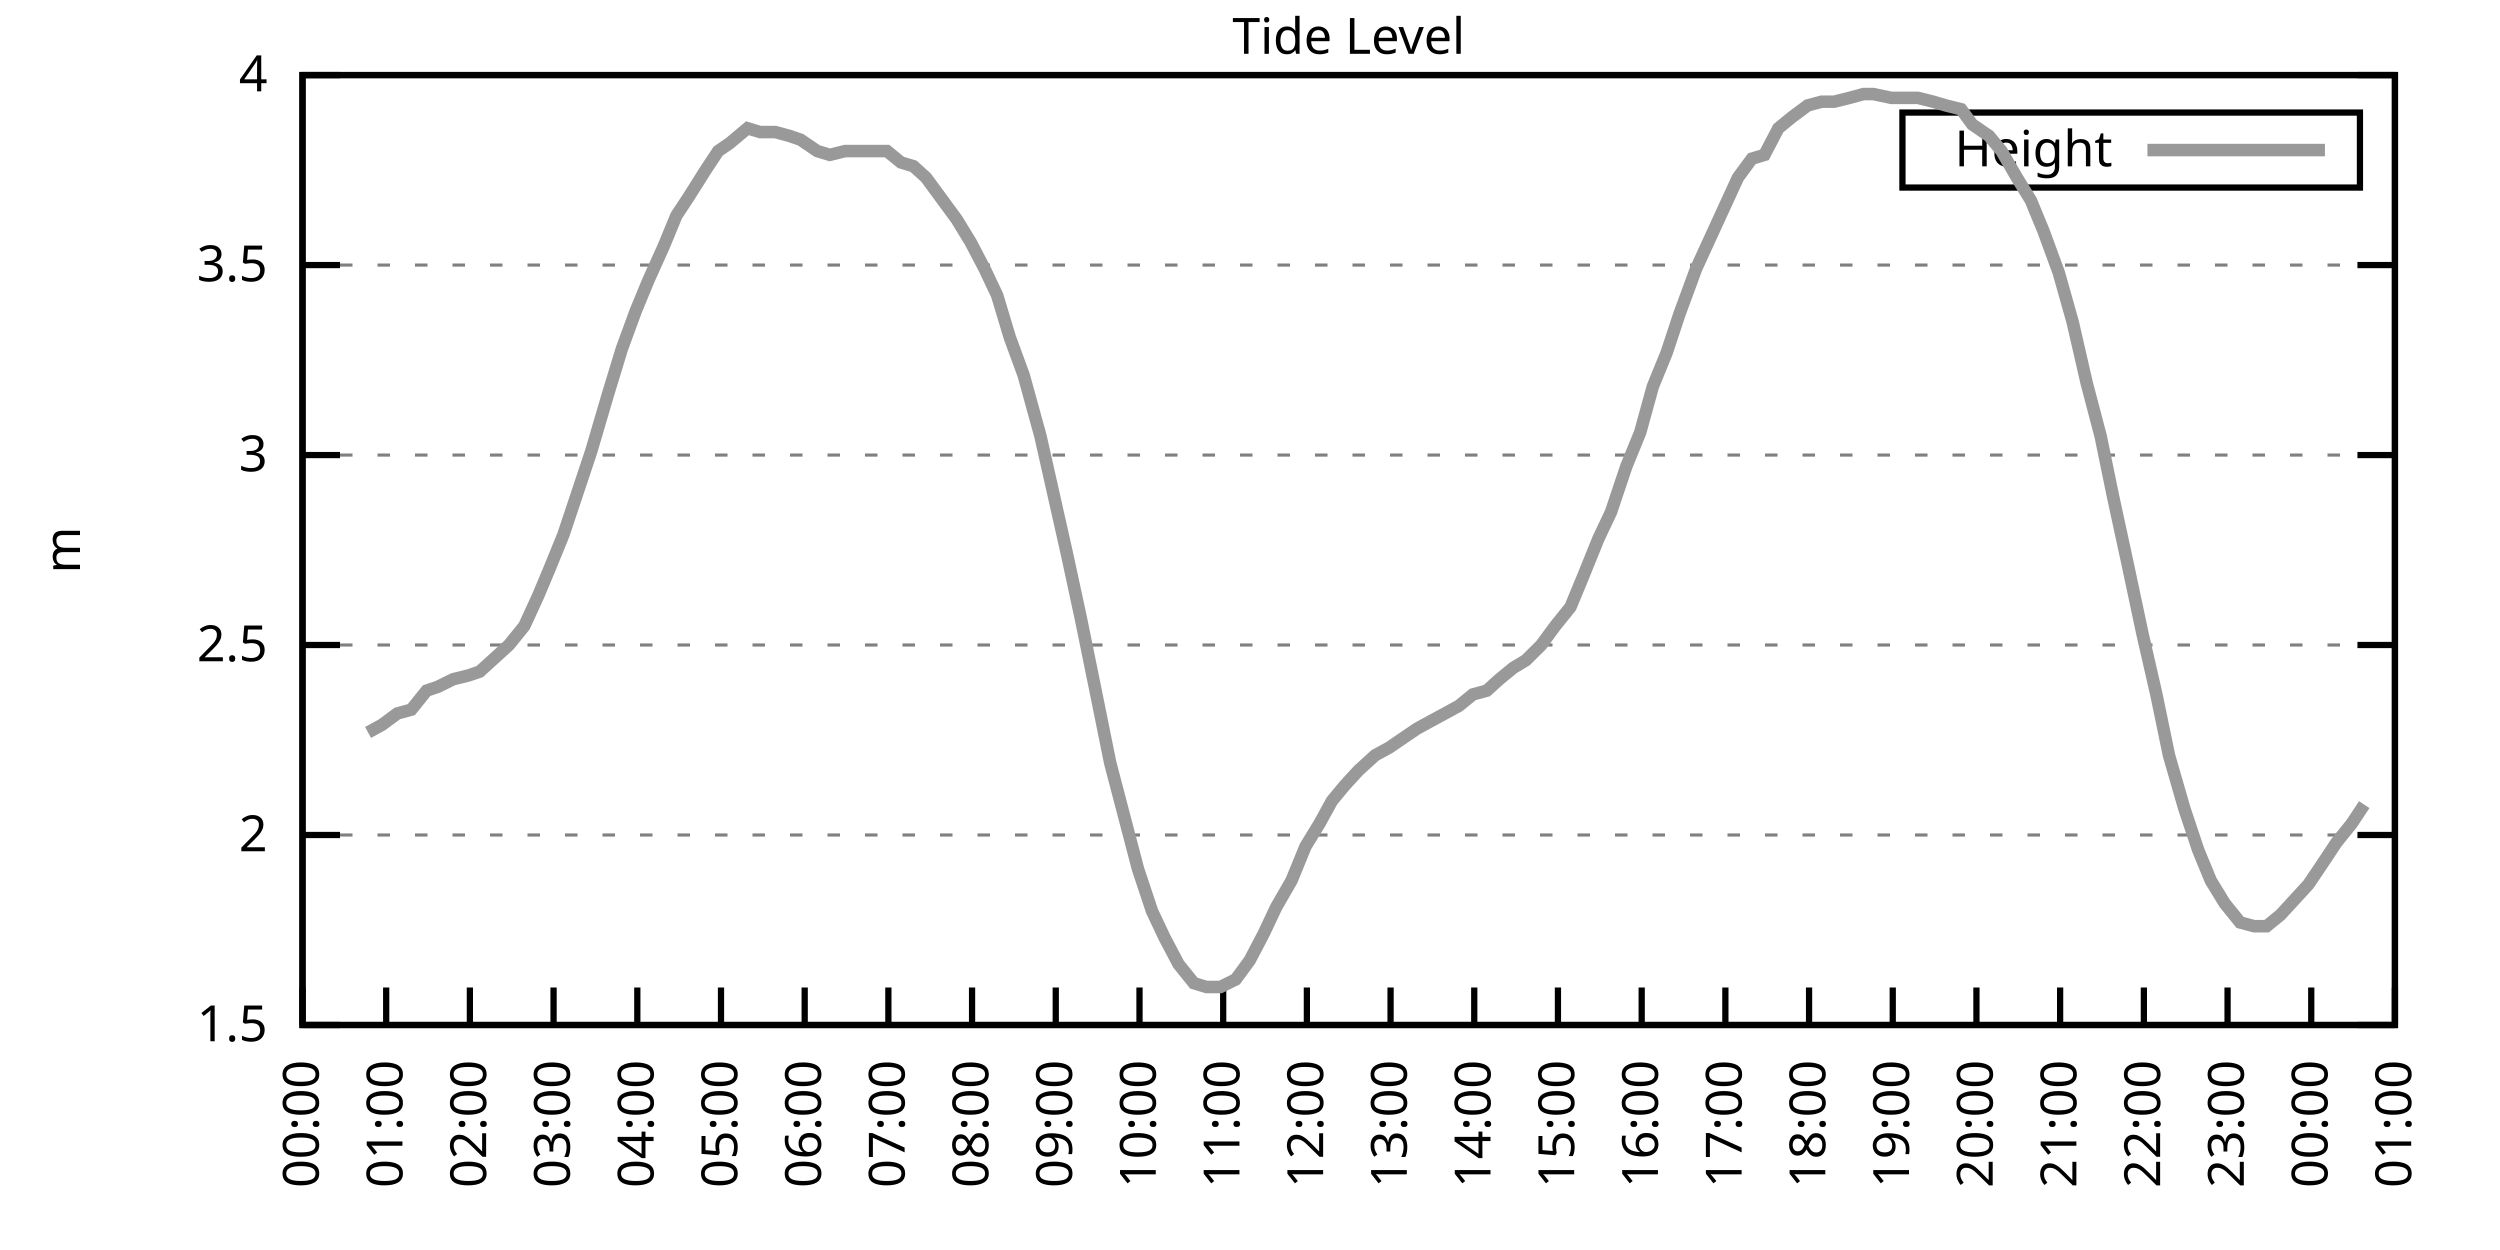
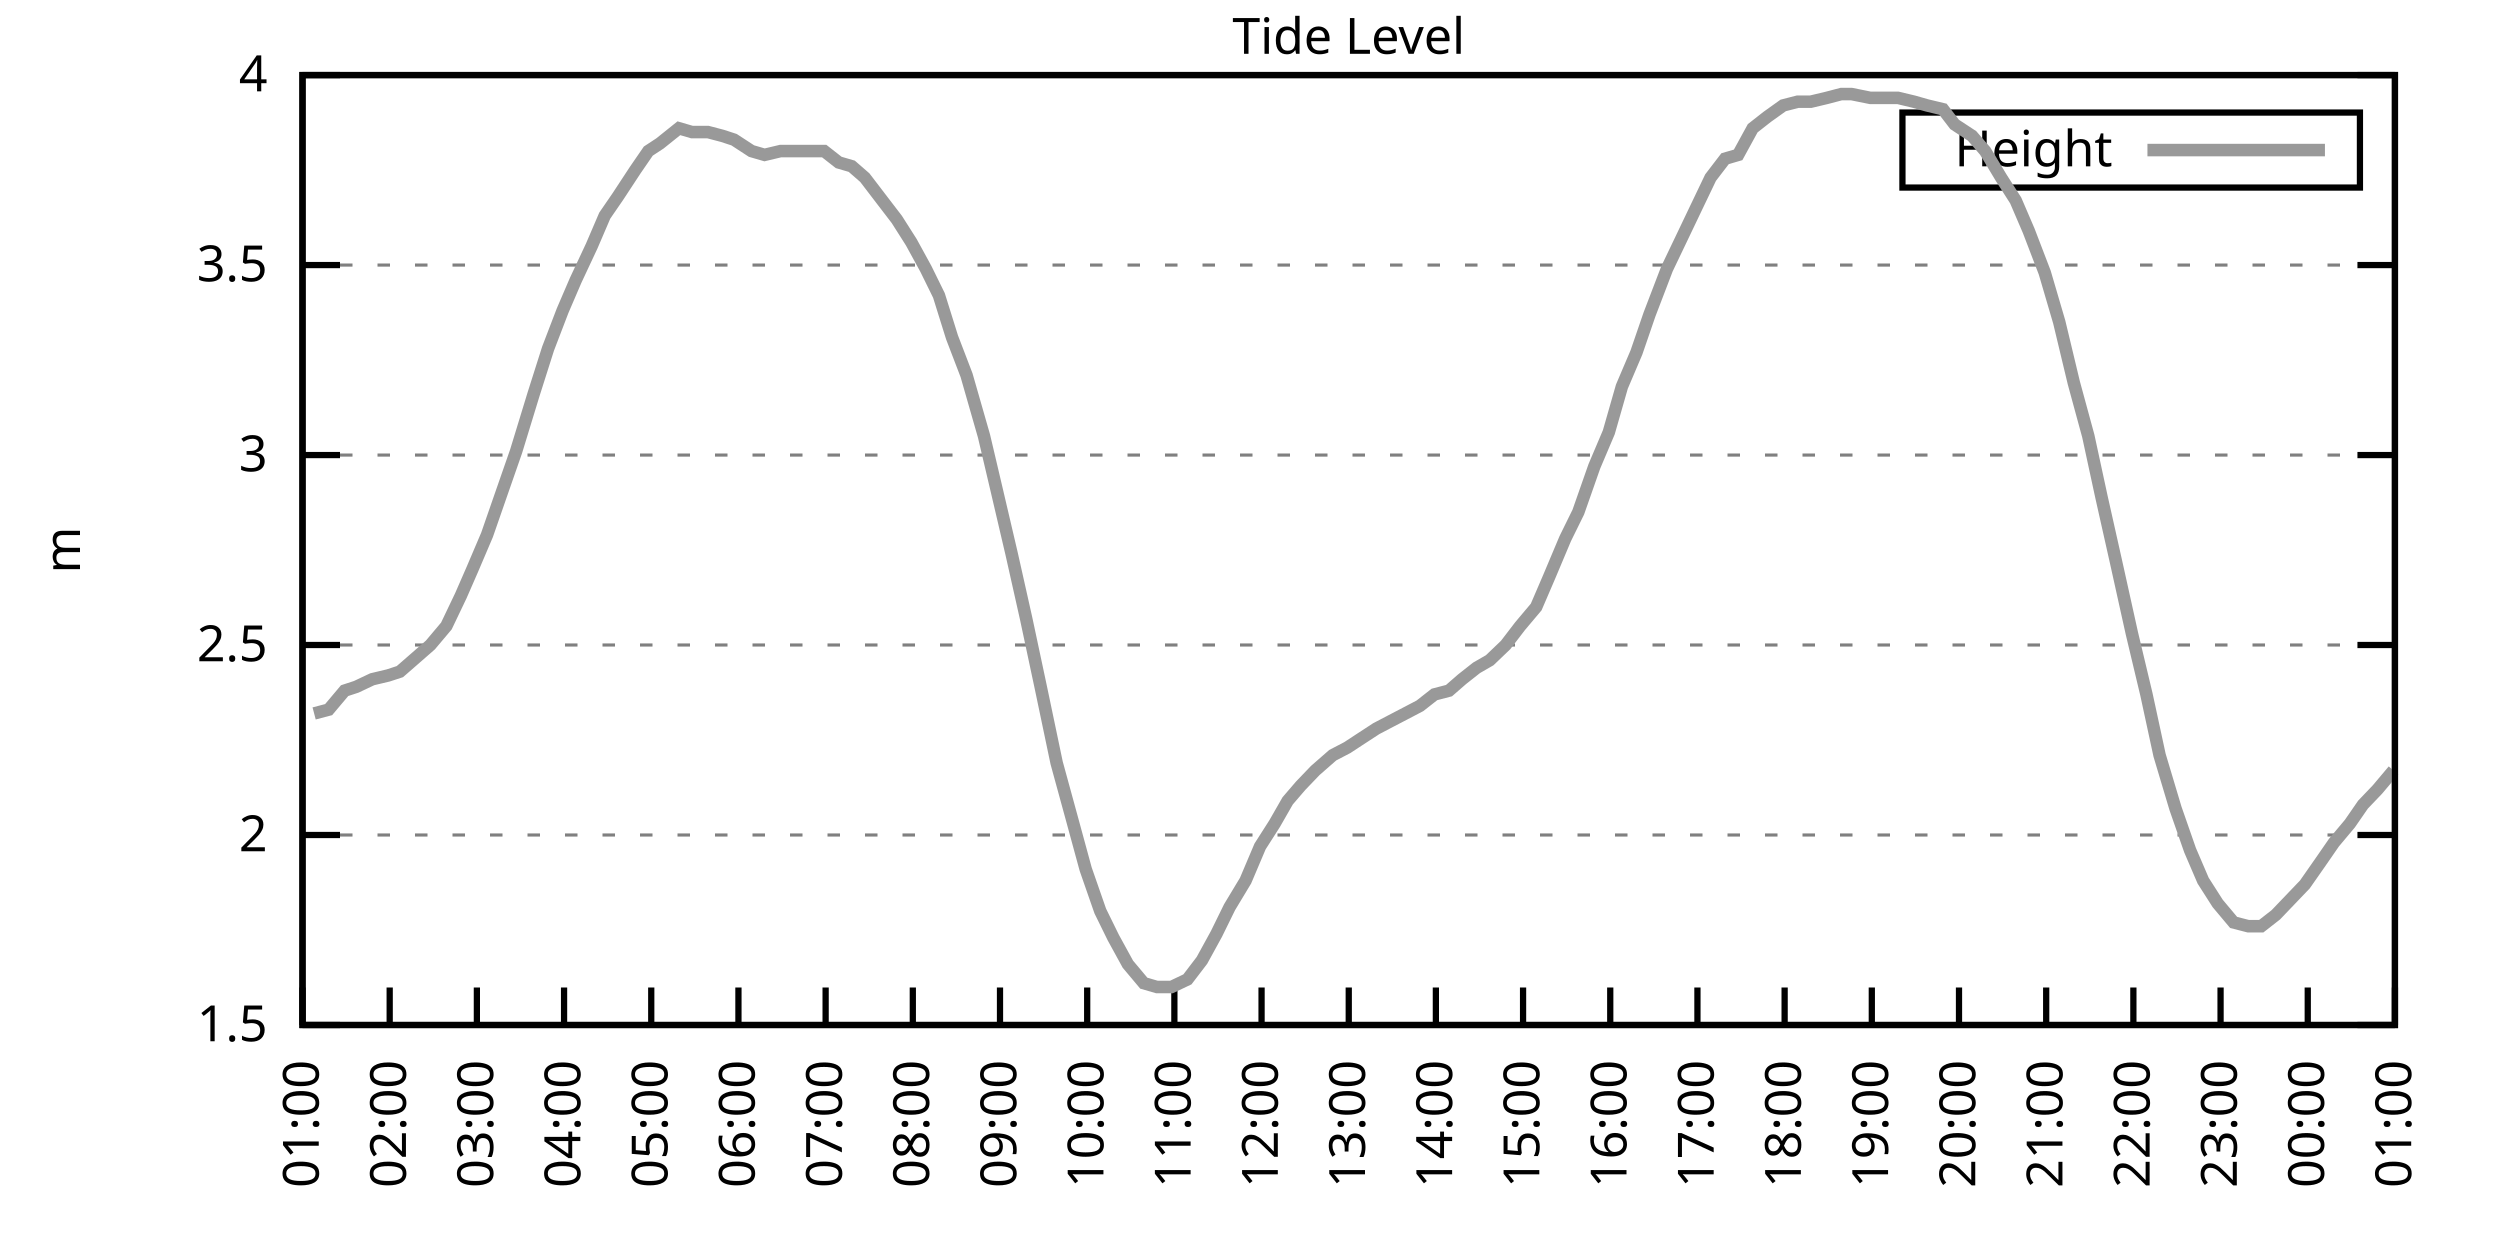
<svg xmlns="http://www.w3.org/2000/svg" xmlns:xlink="http://www.w3.org/1999/xlink" width="400" height="200" viewBox="0 0 400 200">
  <g id="gnuplot_canvas">
    <rect x="0" y="0" width="400" height="200" fill="none" />
    <defs>
      <circle id="gpDot" r="0.5" stroke-width="0.5" stroke="currentColor" />
      <path id="gpPt0" stroke-width="0.333" stroke="currentColor" d="M-1,0 h2 M0,-1 v2" />
      <path id="gpPt1" stroke-width="0.333" stroke="currentColor" d="M-1,-1 L1,1 M1,-1 L-1,1" />
      <path id="gpPt2" stroke-width="0.333" stroke="currentColor" d="M-1,0 L1,0 M0,-1 L0,1 M-1,-1 L1,1 M-1,1 L1,-1" />
      <rect id="gpPt3" stroke-width="0.333" stroke="currentColor" x="-1" y="-1" width="2" height="2" />
      <rect id="gpPt4" stroke-width="0.333" stroke="currentColor" fill="currentColor" x="-1" y="-1" width="2" height="2" />
      <circle id="gpPt5" stroke-width="0.333" stroke="currentColor" cx="0" cy="0" r="1" />
      <use xlink:href="#gpPt5" id="gpPt6" fill="currentColor" stroke="none" />
      <path id="gpPt7" stroke-width="0.333" stroke="currentColor" d="M0,-1.33 L-1.33,0.67 L1.33,0.67 z" />
      <use xlink:href="#gpPt7" id="gpPt8" fill="currentColor" stroke="none" />
      <use xlink:href="#gpPt7" id="gpPt9" stroke="currentColor" transform="rotate(180)" />
      <use xlink:href="#gpPt9" id="gpPt10" fill="currentColor" stroke="none" />
      <use xlink:href="#gpPt3" id="gpPt11" stroke="currentColor" transform="rotate(45)" />
      <use xlink:href="#gpPt11" id="gpPt12" fill="currentColor" stroke="none" />
      <path id="gpPt13" stroke-width="0.333" stroke="currentColor" d="M0,1.330 L1.265,0.411 L0.782,-1.067 L-0.782,-1.076 L-1.265,0.411 z" />
      <use xlink:href="#gpPt13" id="gpPt14" fill="currentColor" stroke="none" />
      <filter id="textbox" filterUnits="objectBoundingBox" x="0" y="0" height="1" width="1">
        <feFlood flood-color="white" flood-opacity="1" result="bgnd" />
        <feComposite in="SourceGraphic" in2="bgnd" operator="atop" />
      </filter>
      <filter id="greybox" filterUnits="objectBoundingBox" x="0" y="0" height="1" width="1">
        <feFlood flood-color="lightgrey" flood-opacity="1" result="grey" />
        <feComposite in="SourceGraphic" in2="grey" operator="atop" />
      </filter>
    </defs>
    <g fill="none" color="white" stroke="currentColor" stroke-width="1.00" stroke-linecap="butt" stroke-linejoin="miter">
</g>
    <g fill="none" color="black" stroke="currentColor" stroke-width="1.00" stroke-linecap="butt" stroke-linejoin="miter">
      <g stroke="none" shape-rendering="crispEdges">
        <polygon fill="rgb(255, 255, 255)" points="48.40,164.00 383.18,164.00 383.18,12.02 48.40,12.02 " />
      </g>
    </g>
    <g fill="none" color="black" stroke="currentColor" stroke-width="1.00" stroke-linecap="butt" stroke-linejoin="miter">
</g>
    <g fill="none" color="black" stroke="black" stroke-width="0.50" stroke-linecap="butt" stroke-linejoin="miter">
</g>
    <g fill="none" color="gray" stroke="currentColor" stroke-width="0.50" stroke-linecap="butt" stroke-linejoin="miter">
      <path stroke="gray" stroke-dasharray="2,4" class="gridline" d="M48.40,164.00 L383.19,164.00  " />
    </g>
    <g fill="none" color="gray" stroke="gray" stroke-width="1.00" stroke-linecap="butt" stroke-linejoin="miter">
</g>
    <g fill="none" color="black" stroke="currentColor" stroke-width="1.00" stroke-linecap="butt" stroke-linejoin="miter">
      <path stroke="black" d="M48.40,164.00 L54.40,164.00 M383.19,164.00 L377.19,164.00  " />
      <g transform="translate(42.80,166.60)" stroke="none" fill="black" font-family="Sans" font-size="8.00" text-anchor="end">
        <text>
          <tspan font-family="Sans"> 1.5</tspan>
        </text>
      </g>
    </g>
    <g fill="none" color="black" stroke="currentColor" stroke-width="1.00" stroke-linecap="butt" stroke-linejoin="miter">
</g>
    <g fill="none" color="black" stroke="black" stroke-width="0.50" stroke-linecap="butt" stroke-linejoin="miter">
</g>
    <g fill="none" color="gray" stroke="currentColor" stroke-width="0.50" stroke-linecap="butt" stroke-linejoin="miter">
      <path stroke="gray" stroke-dasharray="2,4" class="gridline" d="M48.40,133.60 L383.19,133.60  " />
    </g>
    <g fill="none" color="gray" stroke="gray" stroke-width="1.00" stroke-linecap="butt" stroke-linejoin="miter">
</g>
    <g fill="none" color="black" stroke="currentColor" stroke-width="1.00" stroke-linecap="butt" stroke-linejoin="miter">
      <path stroke="black" d="M48.40,133.60 L54.40,133.60 M383.19,133.60 L377.19,133.60  " />
      <g transform="translate(42.80,136.20)" stroke="none" fill="black" font-family="Sans" font-size="8.00" text-anchor="end">
        <text>
          <tspan font-family="Sans"> 2</tspan>
        </text>
      </g>
    </g>
    <g fill="none" color="black" stroke="currentColor" stroke-width="1.00" stroke-linecap="butt" stroke-linejoin="miter">
</g>
    <g fill="none" color="black" stroke="black" stroke-width="0.50" stroke-linecap="butt" stroke-linejoin="miter">
</g>
    <g fill="none" color="gray" stroke="currentColor" stroke-width="0.50" stroke-linecap="butt" stroke-linejoin="miter">
      <path stroke="gray" stroke-dasharray="2,4" class="gridline" d="M48.40,103.20 L383.19,103.20  " />
    </g>
    <g fill="none" color="gray" stroke="gray" stroke-width="1.00" stroke-linecap="butt" stroke-linejoin="miter">
</g>
    <g fill="none" color="black" stroke="currentColor" stroke-width="1.00" stroke-linecap="butt" stroke-linejoin="miter">
      <path stroke="black" d="M48.40,103.20 L54.40,103.20 M383.19,103.20 L377.19,103.20  " />
      <g transform="translate(42.80,105.80)" stroke="none" fill="black" font-family="Sans" font-size="8.00" text-anchor="end">
        <text>
          <tspan font-family="Sans"> 2.5</tspan>
        </text>
      </g>
    </g>
    <g fill="none" color="black" stroke="currentColor" stroke-width="1.00" stroke-linecap="butt" stroke-linejoin="miter">
</g>
    <g fill="none" color="black" stroke="black" stroke-width="0.50" stroke-linecap="butt" stroke-linejoin="miter">
</g>
    <g fill="none" color="gray" stroke="currentColor" stroke-width="0.50" stroke-linecap="butt" stroke-linejoin="miter">
      <path stroke="gray" stroke-dasharray="2,4" class="gridline" d="M48.40,72.81 L383.19,72.81  " />
    </g>
    <g fill="none" color="gray" stroke="gray" stroke-width="1.00" stroke-linecap="butt" stroke-linejoin="miter">
</g>
    <g fill="none" color="black" stroke="currentColor" stroke-width="1.00" stroke-linecap="butt" stroke-linejoin="miter">
      <path stroke="black" d="M48.40,72.81 L54.40,72.81 M383.19,72.81 L377.19,72.81  " />
      <g transform="translate(42.80,75.41)" stroke="none" fill="black" font-family="Sans" font-size="8.00" text-anchor="end">
        <text>
          <tspan font-family="Sans"> 3</tspan>
        </text>
      </g>
    </g>
    <g fill="none" color="black" stroke="currentColor" stroke-width="1.00" stroke-linecap="butt" stroke-linejoin="miter">
</g>
    <g fill="none" color="black" stroke="black" stroke-width="0.50" stroke-linecap="butt" stroke-linejoin="miter">
</g>
    <g fill="none" color="gray" stroke="currentColor" stroke-width="0.50" stroke-linecap="butt" stroke-linejoin="miter">
      <path stroke="gray" stroke-dasharray="2,4" class="gridline" d="M48.40,42.41 L383.19,42.41  " />
    </g>
    <g fill="none" color="gray" stroke="gray" stroke-width="1.00" stroke-linecap="butt" stroke-linejoin="miter">
</g>
    <g fill="none" color="black" stroke="currentColor" stroke-width="1.00" stroke-linecap="butt" stroke-linejoin="miter">
      <path stroke="black" d="M48.40,42.41 L54.40,42.41 M383.19,42.41 L377.19,42.41  " />
      <g transform="translate(42.80,45.01)" stroke="none" fill="black" font-family="Sans" font-size="8.00" text-anchor="end">
        <text>
          <tspan font-family="Sans"> 3.5</tspan>
        </text>
      </g>
    </g>
    <g fill="none" color="black" stroke="currentColor" stroke-width="1.00" stroke-linecap="butt" stroke-linejoin="miter">
</g>
    <g fill="none" color="black" stroke="black" stroke-width="0.50" stroke-linecap="butt" stroke-linejoin="miter">
</g>
    <g fill="none" color="gray" stroke="currentColor" stroke-width="0.50" stroke-linecap="butt" stroke-linejoin="miter">
      <path stroke="gray" stroke-dasharray="2,4" class="gridline" d="M48.40,12.01 L383.19,12.01  " />
    </g>
    <g fill="none" color="gray" stroke="gray" stroke-width="1.00" stroke-linecap="butt" stroke-linejoin="miter">
</g>
    <g fill="none" color="black" stroke="currentColor" stroke-width="1.00" stroke-linecap="butt" stroke-linejoin="miter">
      <path stroke="black" d="M48.40,12.01 L54.40,12.01 M383.19,12.01 L377.19,12.01  " />
      <g transform="translate(42.80,14.61)" stroke="none" fill="black" font-family="Sans" font-size="8.00" text-anchor="end">
        <text>
          <tspan font-family="Sans"> 4</tspan>
        </text>
      </g>
    </g>
    <g fill="none" color="black" stroke="currentColor" stroke-width="1.00" stroke-linecap="butt" stroke-linejoin="miter">
      <path stroke="black" d="M48.40,164.00 L48.40,158.00  " />
      <g transform="translate(51.00,169.60) rotate(270.00)" stroke="none" fill="black" font-family="Sans" font-size="8.00" text-anchor="end">
        <text>
-           <tspan font-family="Sans">00:00</tspan>
-         </text>
-       </g>
-     </g>
-     <g fill="none" color="black" stroke="currentColor" stroke-width="1.00" stroke-linecap="butt" stroke-linejoin="miter">
-       <path stroke="black" d="M61.79,164.00 L61.79,158.00  " />
-       <g transform="translate(64.39,169.60) rotate(270.00)" stroke="none" fill="black" font-family="Sans" font-size="8.00" text-anchor="end">
-         <text>
          <tspan font-family="Sans">01:00</tspan>
        </text>
      </g>
    </g>
    <g fill="none" color="black" stroke="currentColor" stroke-width="1.00" stroke-linecap="butt" stroke-linejoin="miter">
-       <path stroke="black" d="M75.18,164.00 L75.18,158.00  " />
-       <g transform="translate(77.78,169.60) rotate(270.00)" stroke="none" fill="black" font-family="Sans" font-size="8.00" text-anchor="end">
+       <path stroke="black" d="M62.35,164.00 L62.35,158.00  " />
+       <g transform="translate(64.95,169.60) rotate(270.00)" stroke="none" fill="black" font-family="Sans" font-size="8.00" text-anchor="end">
        <text>
          <tspan font-family="Sans">02:00</tspan>
        </text>
      </g>
    </g>
    <g fill="none" color="black" stroke="currentColor" stroke-width="1.00" stroke-linecap="butt" stroke-linejoin="miter">
-       <path stroke="black" d="M88.57,164.00 L88.57,158.00  " />
-       <g transform="translate(91.17,169.60) rotate(270.00)" stroke="none" fill="black" font-family="Sans" font-size="8.00" text-anchor="end">
+       <path stroke="black" d="M76.30,164.00 L76.30,158.00  " />
+       <g transform="translate(78.90,169.60) rotate(270.00)" stroke="none" fill="black" font-family="Sans" font-size="8.00" text-anchor="end">
        <text>
          <tspan font-family="Sans">03:00</tspan>
        </text>
      </g>
    </g>
    <g fill="none" color="black" stroke="currentColor" stroke-width="1.00" stroke-linecap="butt" stroke-linejoin="miter">
-       <path stroke="black" d="M101.97,164.00 L101.97,158.00  " />
-       <g transform="translate(104.57,169.60) rotate(270.00)" stroke="none" fill="black" font-family="Sans" font-size="8.00" text-anchor="end">
+       <path stroke="black" d="M90.25,164.00 L90.25,158.00  " />
+       <g transform="translate(92.85,169.60) rotate(270.00)" stroke="none" fill="black" font-family="Sans" font-size="8.00" text-anchor="end">
        <text>
          <tspan font-family="Sans">04:00</tspan>
        </text>
      </g>
    </g>
    <g fill="none" color="black" stroke="currentColor" stroke-width="1.00" stroke-linecap="butt" stroke-linejoin="miter">
-       <path stroke="black" d="M115.36,164.00 L115.36,158.00  " />
-       <g transform="translate(117.96,169.60) rotate(270.00)" stroke="none" fill="black" font-family="Sans" font-size="8.00" text-anchor="end">
+       <path stroke="black" d="M104.20,164.00 L104.20,158.00  " />
+       <g transform="translate(106.80,169.60) rotate(270.00)" stroke="none" fill="black" font-family="Sans" font-size="8.00" text-anchor="end">
        <text>
          <tspan font-family="Sans">05:00</tspan>
        </text>
      </g>
    </g>
    <g fill="none" color="black" stroke="currentColor" stroke-width="1.00" stroke-linecap="butt" stroke-linejoin="miter">
-       <path stroke="black" d="M128.75,164.00 L128.75,158.00  " />
-       <g transform="translate(131.35,169.60) rotate(270.00)" stroke="none" fill="black" font-family="Sans" font-size="8.00" text-anchor="end">
+       <path stroke="black" d="M118.15,164.00 L118.15,158.00  " />
+       <g transform="translate(120.75,169.60) rotate(270.00)" stroke="none" fill="black" font-family="Sans" font-size="8.00" text-anchor="end">
        <text>
          <tspan font-family="Sans">06:00</tspan>
        </text>
      </g>
    </g>
    <g fill="none" color="black" stroke="currentColor" stroke-width="1.00" stroke-linecap="butt" stroke-linejoin="miter">
-       <path stroke="black" d="M142.14,164.00 L142.14,158.00  " />
-       <g transform="translate(144.74,169.60) rotate(270.00)" stroke="none" fill="black" font-family="Sans" font-size="8.00" text-anchor="end">
+       <path stroke="black" d="M132.10,164.00 L132.10,158.00  " />
+       <g transform="translate(134.70,169.60) rotate(270.00)" stroke="none" fill="black" font-family="Sans" font-size="8.00" text-anchor="end">
        <text>
          <tspan font-family="Sans">07:00</tspan>
        </text>
      </g>
    </g>
    <g fill="none" color="black" stroke="currentColor" stroke-width="1.00" stroke-linecap="butt" stroke-linejoin="miter">
-       <path stroke="black" d="M155.53,164.00 L155.53,158.00  " />
-       <g transform="translate(158.13,169.60) rotate(270.00)" stroke="none" fill="black" font-family="Sans" font-size="8.00" text-anchor="end">
+       <path stroke="black" d="M146.05,164.00 L146.05,158.00  " />
+       <g transform="translate(148.65,169.60) rotate(270.00)" stroke="none" fill="black" font-family="Sans" font-size="8.00" text-anchor="end">
        <text>
          <tspan font-family="Sans">08:00</tspan>
        </text>
      </g>
    </g>
    <g fill="none" color="black" stroke="currentColor" stroke-width="1.00" stroke-linecap="butt" stroke-linejoin="miter">
-       <path stroke="black" d="M168.92,164.00 L168.92,158.00  " />
-       <g transform="translate(171.52,169.60) rotate(270.00)" stroke="none" fill="black" font-family="Sans" font-size="8.00" text-anchor="end">
+       <path stroke="black" d="M160.00,164.00 L160.00,158.00  " />
+       <g transform="translate(162.60,169.60) rotate(270.00)" stroke="none" fill="black" font-family="Sans" font-size="8.00" text-anchor="end">
        <text>
          <tspan font-family="Sans">09:00</tspan>
        </text>
      </g>
    </g>
    <g fill="none" color="black" stroke="currentColor" stroke-width="1.00" stroke-linecap="butt" stroke-linejoin="miter">
-       <path stroke="black" d="M182.32,164.00 L182.32,158.00  " />
-       <g transform="translate(184.92,169.60) rotate(270.00)" stroke="none" fill="black" font-family="Sans" font-size="8.00" text-anchor="end">
+       <path stroke="black" d="M173.95,164.00 L173.95,158.00  " />
+       <g transform="translate(176.55,169.60) rotate(270.00)" stroke="none" fill="black" font-family="Sans" font-size="8.00" text-anchor="end">
        <text>
          <tspan font-family="Sans">10:00</tspan>
        </text>
      </g>
    </g>
    <g fill="none" color="black" stroke="currentColor" stroke-width="1.00" stroke-linecap="butt" stroke-linejoin="miter">
-       <path stroke="black" d="M195.71,164.00 L195.71,158.00  " />
-       <g transform="translate(198.31,169.60) rotate(270.00)" stroke="none" fill="black" font-family="Sans" font-size="8.00" text-anchor="end">
+       <path stroke="black" d="M187.90,164.00 L187.90,158.00  " />
+       <g transform="translate(190.50,169.60) rotate(270.00)" stroke="none" fill="black" font-family="Sans" font-size="8.00" text-anchor="end">
        <text>
          <tspan font-family="Sans">11:00</tspan>
        </text>
      </g>
    </g>
    <g fill="none" color="black" stroke="currentColor" stroke-width="1.00" stroke-linecap="butt" stroke-linejoin="miter">
-       <path stroke="black" d="M209.10,164.00 L209.10,158.00  " />
-       <g transform="translate(211.70,169.60) rotate(270.00)" stroke="none" fill="black" font-family="Sans" font-size="8.00" text-anchor="end">
+       <path stroke="black" d="M201.85,164.00 L201.85,158.00  " />
+       <g transform="translate(204.45,169.60) rotate(270.00)" stroke="none" fill="black" font-family="Sans" font-size="8.00" text-anchor="end">
        <text>
          <tspan font-family="Sans">12:00</tspan>
        </text>
      </g>
    </g>
    <g fill="none" color="black" stroke="currentColor" stroke-width="1.00" stroke-linecap="butt" stroke-linejoin="miter">
-       <path stroke="black" d="M222.49,164.00 L222.49,158.00  " />
-       <g transform="translate(225.09,169.60) rotate(270.00)" stroke="none" fill="black" font-family="Sans" font-size="8.00" text-anchor="end">
+       <path stroke="black" d="M215.80,164.00 L215.80,158.00  " />
+       <g transform="translate(218.40,169.60) rotate(270.00)" stroke="none" fill="black" font-family="Sans" font-size="8.00" text-anchor="end">
        <text>
          <tspan font-family="Sans">13:00</tspan>
        </text>
      </g>
    </g>
    <g fill="none" color="black" stroke="currentColor" stroke-width="1.00" stroke-linecap="butt" stroke-linejoin="miter">
-       <path stroke="black" d="M235.88,164.00 L235.88,158.00  " />
-       <g transform="translate(238.48,169.60) rotate(270.00)" stroke="none" fill="black" font-family="Sans" font-size="8.00" text-anchor="end">
+       <path stroke="black" d="M229.74,164.00 L229.74,158.00  " />
+       <g transform="translate(232.34,169.60) rotate(270.00)" stroke="none" fill="black" font-family="Sans" font-size="8.00" text-anchor="end">
        <text>
          <tspan font-family="Sans">14:00</tspan>
        </text>
      </g>
    </g>
    <g fill="none" color="black" stroke="currentColor" stroke-width="1.00" stroke-linecap="butt" stroke-linejoin="miter">
-       <path stroke="black" d="M249.27,164.00 L249.27,158.00  " />
-       <g transform="translate(251.87,169.60) rotate(270.00)" stroke="none" fill="black" font-family="Sans" font-size="8.00" text-anchor="end">
+       <path stroke="black" d="M243.69,164.00 L243.69,158.00  " />
+       <g transform="translate(246.29,169.60) rotate(270.00)" stroke="none" fill="black" font-family="Sans" font-size="8.00" text-anchor="end">
        <text>
          <tspan font-family="Sans">15:00</tspan>
        </text>
      </g>
    </g>
    <g fill="none" color="black" stroke="currentColor" stroke-width="1.00" stroke-linecap="butt" stroke-linejoin="miter">
-       <path stroke="black" d="M262.67,164.00 L262.67,158.00  " />
-       <g transform="translate(265.27,169.60) rotate(270.00)" stroke="none" fill="black" font-family="Sans" font-size="8.00" text-anchor="end">
+       <path stroke="black" d="M257.64,164.00 L257.64,158.00  " />
+       <g transform="translate(260.24,169.60) rotate(270.00)" stroke="none" fill="black" font-family="Sans" font-size="8.00" text-anchor="end">
        <text>
          <tspan font-family="Sans">16:00</tspan>
        </text>
      </g>
    </g>
    <g fill="none" color="black" stroke="currentColor" stroke-width="1.00" stroke-linecap="butt" stroke-linejoin="miter">
-       <path stroke="black" d="M276.06,164.00 L276.06,158.00  " />
-       <g transform="translate(278.66,169.60) rotate(270.00)" stroke="none" fill="black" font-family="Sans" font-size="8.00" text-anchor="end">
+       <path stroke="black" d="M271.59,164.00 L271.59,158.00  " />
+       <g transform="translate(274.19,169.60) rotate(270.00)" stroke="none" fill="black" font-family="Sans" font-size="8.00" text-anchor="end">
        <text>
          <tspan font-family="Sans">17:00</tspan>
        </text>
      </g>
    </g>
    <g fill="none" color="black" stroke="currentColor" stroke-width="1.00" stroke-linecap="butt" stroke-linejoin="miter">
-       <path stroke="black" d="M289.45,164.00 L289.45,158.00  " />
-       <g transform="translate(292.05,169.60) rotate(270.00)" stroke="none" fill="black" font-family="Sans" font-size="8.00" text-anchor="end">
+       <path stroke="black" d="M285.54,164.00 L285.54,158.00  " />
+       <g transform="translate(288.14,169.60) rotate(270.00)" stroke="none" fill="black" font-family="Sans" font-size="8.00" text-anchor="end">
        <text>
          <tspan font-family="Sans">18:00</tspan>
        </text>
      </g>
    </g>
    <g fill="none" color="black" stroke="currentColor" stroke-width="1.00" stroke-linecap="butt" stroke-linejoin="miter">
-       <path stroke="black" d="M302.84,164.00 L302.84,158.00  " />
-       <g transform="translate(305.44,169.60) rotate(270.00)" stroke="none" fill="black" font-family="Sans" font-size="8.00" text-anchor="end">
+       <path stroke="black" d="M299.49,164.00 L299.49,158.00  " />
+       <g transform="translate(302.09,169.60) rotate(270.00)" stroke="none" fill="black" font-family="Sans" font-size="8.00" text-anchor="end">
        <text>
          <tspan font-family="Sans">19:00</tspan>
        </text>
      </g>
    </g>
    <g fill="none" color="black" stroke="currentColor" stroke-width="1.00" stroke-linecap="butt" stroke-linejoin="miter">
-       <path stroke="black" d="M316.23,164.00 L316.23,158.00  " />
-       <g transform="translate(318.83,169.60) rotate(270.00)" stroke="none" fill="black" font-family="Sans" font-size="8.00" text-anchor="end">
+       <path stroke="black" d="M313.44,164.00 L313.44,158.00  " />
+       <g transform="translate(316.04,169.60) rotate(270.00)" stroke="none" fill="black" font-family="Sans" font-size="8.00" text-anchor="end">
        <text>
          <tspan font-family="Sans">20:00</tspan>
        </text>
      </g>
    </g>
    <g fill="none" color="black" stroke="currentColor" stroke-width="1.00" stroke-linecap="butt" stroke-linejoin="miter">
-       <path stroke="black" d="M329.62,164.00 L329.62,158.00  " />
-       <g transform="translate(332.22,169.60) rotate(270.00)" stroke="none" fill="black" font-family="Sans" font-size="8.00" text-anchor="end">
+       <path stroke="black" d="M327.39,164.00 L327.39,158.00  " />
+       <g transform="translate(329.99,169.60) rotate(270.00)" stroke="none" fill="black" font-family="Sans" font-size="8.00" text-anchor="end">
        <text>
          <tspan font-family="Sans">21:00</tspan>
        </text>
      </g>
    </g>
    <g fill="none" color="black" stroke="currentColor" stroke-width="1.00" stroke-linecap="butt" stroke-linejoin="miter">
-       <path stroke="black" d="M343.02,164.00 L343.02,158.00  " />
-       <g transform="translate(345.62,169.60) rotate(270.00)" stroke="none" fill="black" font-family="Sans" font-size="8.00" text-anchor="end">
+       <path stroke="black" d="M341.34,164.00 L341.34,158.00  " />
+       <g transform="translate(343.94,169.60) rotate(270.00)" stroke="none" fill="black" font-family="Sans" font-size="8.00" text-anchor="end">
        <text>
          <tspan font-family="Sans">22:00</tspan>
        </text>
      </g>
    </g>
    <g fill="none" color="black" stroke="currentColor" stroke-width="1.00" stroke-linecap="butt" stroke-linejoin="miter">
-       <path stroke="black" d="M356.41,164.00 L356.41,158.00  " />
-       <g transform="translate(359.01,169.60) rotate(270.00)" stroke="none" fill="black" font-family="Sans" font-size="8.00" text-anchor="end">
+       <path stroke="black" d="M355.29,164.00 L355.29,158.00  " />
+       <g transform="translate(357.89,169.60) rotate(270.00)" stroke="none" fill="black" font-family="Sans" font-size="8.00" text-anchor="end">
        <text>
          <tspan font-family="Sans">23:00</tspan>
        </text>
      </g>
    </g>
    <g fill="none" color="black" stroke="currentColor" stroke-width="1.00" stroke-linecap="butt" stroke-linejoin="miter">
-       <path stroke="black" d="M369.80,164.00 L369.80,158.00  " />
-       <g transform="translate(372.40,169.60) rotate(270.00)" stroke="none" fill="black" font-family="Sans" font-size="8.00" text-anchor="end">
+       <path stroke="black" d="M369.24,164.00 L369.24,158.00  " />
+       <g transform="translate(371.84,169.60) rotate(270.00)" stroke="none" fill="black" font-family="Sans" font-size="8.00" text-anchor="end">
        <text>
          <tspan font-family="Sans">00:00</tspan>
        </text>
      </g>
    </g>
    <g fill="none" color="black" stroke="currentColor" stroke-width="1.00" stroke-linecap="butt" stroke-linejoin="miter">
      <path stroke="black" d="M383.19,164.00 L383.19,158.00  " />
      <g transform="translate(385.79,169.60) rotate(270.00)" stroke="none" fill="black" font-family="Sans" font-size="8.00" text-anchor="end">
        <text>
          <tspan font-family="Sans">01:00</tspan>
        </text>
      </g>
    </g>
    <g fill="none" color="black" stroke="currentColor" stroke-width="1.00" stroke-linecap="butt" stroke-linejoin="miter">
</g>
    <g fill="none" color="black" stroke="currentColor" stroke-width="1.00" stroke-linecap="butt" stroke-linejoin="miter">
      <path stroke="black" d="M48.40,12.01 L48.40,164.00 L383.19,164.00 L383.19,12.01 L48.40,12.01 Z  " />
    </g>
    <g fill="none" color="black" stroke="currentColor" stroke-width="1.00" stroke-linecap="butt" stroke-linejoin="miter">
</g>
    <g fill="none" color="black" stroke="currentColor" stroke-width="1.00" stroke-linecap="butt" stroke-linejoin="miter">
      <path stroke="black" d="M304.39,30.01 L304.39,18.01 L377.59,18.01 L377.59,30.01 L304.39,30.01 Z  " />
    </g>
    <g id="Tide_level_plot_1">
      <g fill="none" color="white" stroke="black" stroke-width="2.00" stroke-linecap="butt" stroke-linejoin="miter">
</g>
      <g fill="none" color="black" stroke="currentColor" stroke-width="2.00" stroke-linecap="butt" stroke-linejoin="miter">
        <g transform="translate(337.99,26.61)" stroke="none" fill="black" font-family="Sans" font-size="8.00" text-anchor="end">
          <text>
            <tspan font-family="Sans">Height</tspan>
          </text>
        </g>
      </g>
      <g fill="none" color="black" stroke="currentColor" stroke-width="2.00" stroke-linecap="butt" stroke-linejoin="miter">
-         <path stroke="rgb(153, 153, 153)" d="M343.59,24.01 L371.99,24.01 M58.89,117.19 L61.12,115.97 L63.58,114.15 L65.81,113.54 L68.26,110.50 L70.05,109.89   L72.50,108.68 L74.96,108.07 L76.75,107.46 L78.75,105.64 L81.43,103.20 L83.89,100.16 L86.12,95.30 L87.91,91.04   L90.14,85.57 L92.37,78.89 L94.60,72.20 L97.28,63.08 L99.51,55.78 L101.74,49.70 L103.75,44.84 L106.21,39.37   L108.22,34.50 L110.22,31.46 L112.90,27.21 L114.91,24.17 L116.70,22.95 L119.60,20.52 L121.61,21.13 L124.06,21.13   L126.29,21.74 L128.08,22.35 L130.76,24.17 L132.77,24.78 L135.22,24.17 L137.23,24.17 L139.46,24.17 L141.92,24.17   L144.15,25.99 L146.16,26.60 L148.17,28.42 L150.85,32.07 L153.08,35.11 L155.31,38.76 L157.54,43.02 L159.55,47.27   L161.56,53.96 L163.79,60.04 L166.47,69.77 L168.25,77.67 L170.71,88.61 L172.94,98.95 L175.17,109.89 L177.63,122.05   L179.86,130.56 L182.09,139.07 L184.32,145.76 L186.33,150.02 L188.57,154.27 L191.02,157.31 L193.03,157.92 L195.26,157.92   L197.72,156.70 L199.95,153.66 L202.18,149.41 L204.19,145.15 L206.64,140.90 L208.88,135.43 L211.11,131.78 L213.12,128.13   L215.13,125.70 L217.36,123.27 L220.04,120.83 L222.27,119.62 L224.05,118.40 L226.73,116.58 L228.96,115.36 L231.20,114.15   L233.43,112.93 L235.66,111.11 L237.89,110.50 L239.90,108.68 L242.13,106.85 L244.14,105.64 L246.60,103.20 L248.83,100.16   L251.28,97.12 L253.29,92.26 L255.75,86.18 L257.76,81.93 L260.21,74.63 L262.44,69.16 L264.45,61.86 L266.68,56.39   L268.69,50.31 L271.37,43.02 L273.60,38.15 L275.83,33.29 L278.07,28.42 L280.30,25.39 L282.31,24.78 L284.54,20.52   L286.77,18.70 L289.23,16.87 L291.46,16.27 L293.47,16.27 L295.92,15.66 L298.15,15.05 L299.72,15.05 L302.62,15.66   L304.85,15.66 L306.86,15.66 L309.31,16.27 L311.32,16.87 L313.78,17.48 L315.56,19.91 L318.24,21.74 L320.25,24.17   L322.70,28.42 L324.94,32.07 L326.95,36.94 L329.40,43.62 L331.63,51.53 L333.86,61.25 L336.10,69.77 L338.10,79.49   L340.34,89.83 L342.79,101.38 L345.02,111.11 L347.03,120.83 L349.49,129.35 L351.72,136.03 L353.73,140.90 L355.96,144.55   L358.42,147.59 L360.65,148.19 L362.66,148.19 L364.89,146.37 L369.35,141.51 L371.81,137.86 L373.82,134.82 L376.27,131.78   L378.28,128.74  " />
+         <path stroke="rgb(153, 153, 153)" d="M343.59,24.01 L371.99,24.01 M50.26,114.15 L52.58,113.54 L55.14,110.50 L57.00,109.89 L59.56,108.68 L62.12,108.07   L63.98,107.46 L66.07,105.64 L68.86,103.20 L71.42,100.16 L73.74,95.30 L75.60,91.04 L77.93,85.57 L80.25,78.89   L82.58,72.20 L85.37,63.08 L87.69,55.78 L90.02,49.70 L92.11,44.84 L94.67,39.37 L96.76,34.50 L98.85,31.46   L101.64,27.21 L103.73,24.17 L105.59,22.95 L108.62,20.52 L110.71,21.13 L113.27,21.13 L115.59,21.74 L117.45,22.35   L120.24,24.17 L122.33,24.78 L124.89,24.17 L126.98,24.17 L129.31,24.17 L131.87,24.17 L134.19,25.99 L136.28,26.60   L138.37,28.42 L141.16,32.07 L143.49,35.11 L145.81,38.76 L148.14,43.02 L150.23,47.27 L152.32,53.96 L154.65,60.04   L157.44,69.77 L159.30,77.67 L161.86,88.61 L164.18,98.95 L166.51,109.89 L169.06,122.05 L171.39,130.56 L173.71,139.07   L176.04,145.76 L178.13,150.02 L180.46,154.27 L183.01,157.31 L185.11,157.92 L187.43,157.92 L189.99,156.70 L192.31,153.66   L194.64,149.41 L196.73,145.15 L199.29,140.90 L201.61,135.43 L203.94,131.78 L206.03,128.13 L208.12,125.70 L210.45,123.27   L213.24,120.83 L215.56,119.62 L217.42,118.40 L220.21,116.58 L222.54,115.36 L224.86,114.15 L227.19,112.93 L229.51,111.11   L231.84,110.50 L233.93,108.68 L236.25,106.85 L238.35,105.64 L240.90,103.20 L243.23,100.16 L245.79,97.12 L247.88,92.26   L250.44,86.18 L252.53,81.93 L255.09,74.63 L257.41,69.16 L259.50,61.86 L261.83,56.39 L263.92,50.31 L266.71,43.02   L269.04,38.15 L271.36,33.29 L273.69,28.42 L276.01,25.39 L278.10,24.78 L280.43,20.52 L282.75,18.70 L285.31,16.87   L287.64,16.27 L289.73,16.27 L292.29,15.66 L294.61,15.05 L296.24,15.05 L299.26,15.66 L301.58,15.66 L303.68,15.66   L306.23,16.27 L308.33,16.87 L310.88,17.48 L312.74,19.91 L315.53,21.74 L317.63,24.17 L320.18,28.42 L322.51,32.07   L324.60,36.94 L327.16,43.62 L329.48,51.53 L331.81,61.25 L334.13,69.77 L336.23,79.49 L338.55,89.83 L341.11,101.38   L343.43,111.11 L345.53,120.83 L348.08,129.35 L350.41,136.03 L352.50,140.90 L354.83,144.55 L357.38,147.59 L359.71,148.19   L361.80,148.19 L364.13,146.37 L368.78,141.51 L371.33,137.86 L373.43,134.82 L375.98,131.78 L378.08,128.74 L380.40,126.31   L382.96,123.27  " />
      </g>
    </g>
    <g fill="none" color="black" stroke="currentColor" stroke-width="2.00" stroke-linecap="butt" stroke-linejoin="miter">
</g>
    <g fill="none" color="black" stroke="black" stroke-width="1.00" stroke-linecap="butt" stroke-linejoin="miter">
</g>
    <g fill="none" color="black" stroke="currentColor" stroke-width="1.00" stroke-linecap="butt" stroke-linejoin="miter">
      <path stroke="black" d="M48.40,12.01 L48.40,164.00 L383.19,164.00 L383.19,12.01 L48.40,12.01 Z  " />
      <g transform="translate(12.80,88.01) rotate(270.00)" stroke="none" fill="black" font-family="Sans" font-size="8.00" text-anchor="middle">
        <text>
          <tspan font-family="Sans">m</tspan>
        </text>
      </g>
    </g>
    <g fill="none" color="black" stroke="currentColor" stroke-width="1.00" stroke-linecap="butt" stroke-linejoin="miter">
</g>
    <g fill="none" color="black" stroke="currentColor" stroke-width="1.00" stroke-linecap="butt" stroke-linejoin="miter">
      <g transform="translate(215.79,8.61)" stroke="none" fill="black" font-family="Sans" font-size="8.00" text-anchor="middle">
        <text>
          <tspan font-family="Sans">Tide Level</tspan>
        </text>
      </g>
    </g>
    <g fill="none" color="black" stroke="currentColor" stroke-width="1.00" stroke-linecap="butt" stroke-linejoin="miter">
</g>
  </g>
</svg>
